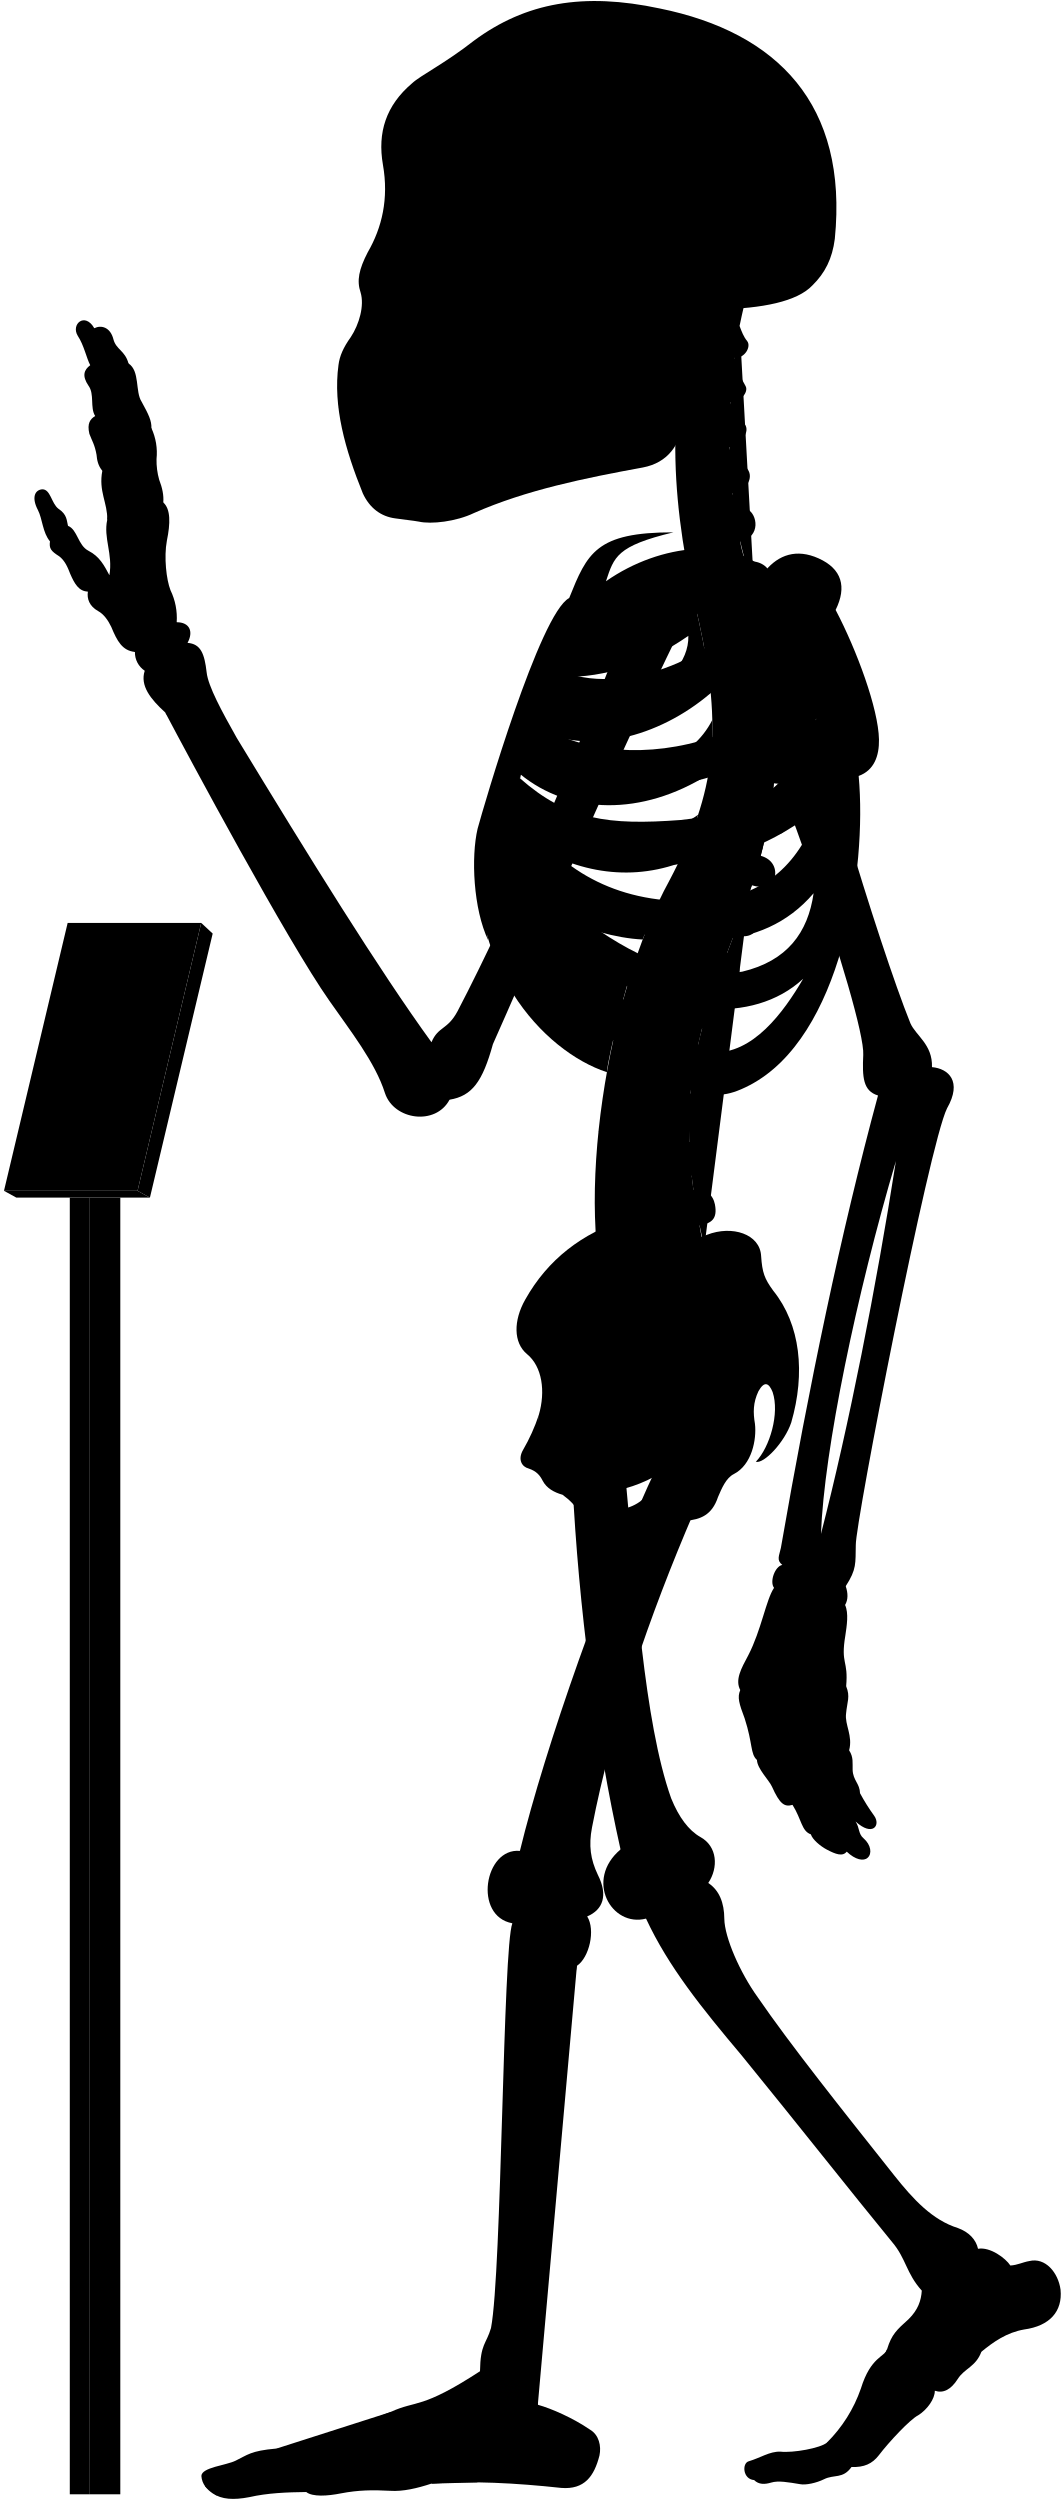
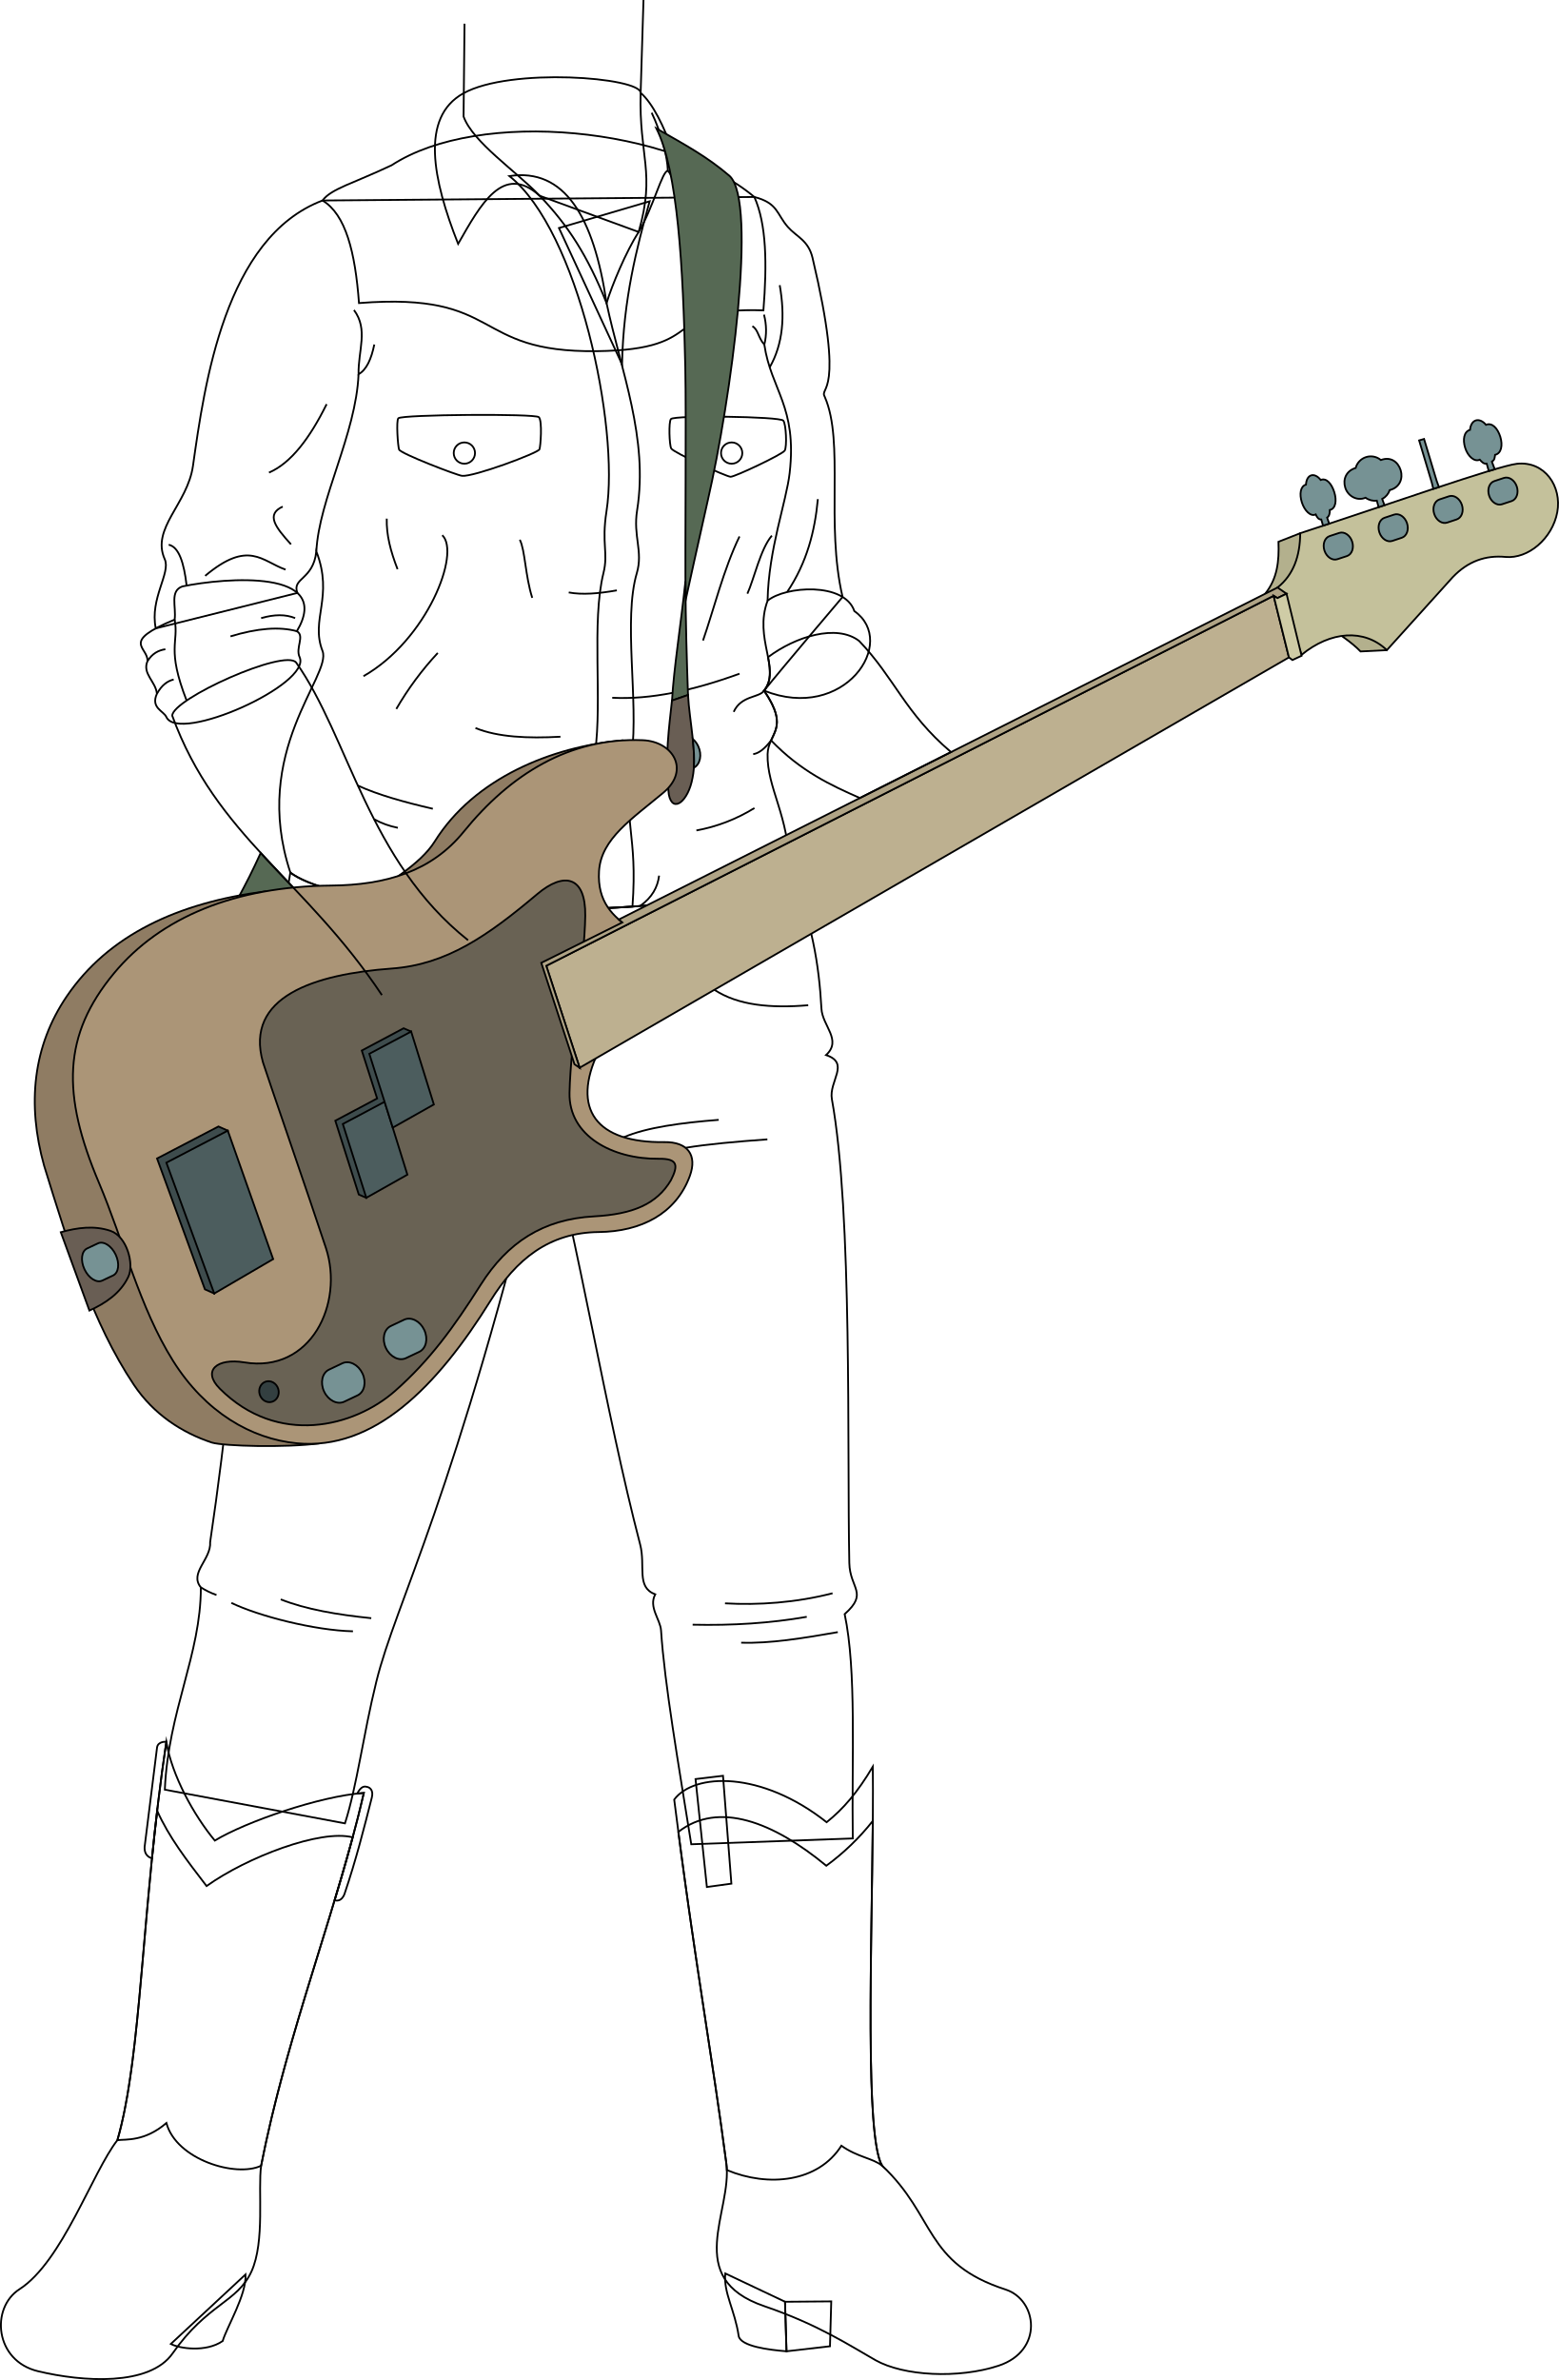
- <svg viewBox="0 0 1037.86 2443.64">
-   <rect class="poleSide" x="87.18" y="1170.63" width="30.41" height="1267.43" />
-   <rect class="poleFront" x="68.22" y="1170.63" width="18.96" height="1267.43" />
-   <polygon class="placardBottom" points="3.89 1163.97 16 1170.63 146.54 1170.63 134.44 1163.97 3.89 1163.97" />
-   <polygon class="placardSide" points="146.54 1170.63 207.89 912.52 196.68 902.1 134.44 1163.97 146.54 1170.63" />
-   <polygon class="placardFront" points="66.13 902.1 3.89 1163.97 134.44 1163.97 196.68 902.1 66.13 902.1" />
-   <g class="appendageRear">
-     <path d="M611.09,1440.92c10.2,107.22,18.25,241.61,44.89,316.73,7.6,18.87,17.41,31.63,28.51,37.89,16.85,9.22,17.85,30,7.8,45,10.82,7.2,15.58,19.26,15.7,35,.23,18.23,15.44,52.8,32.61,76.61C773,1999.33,822.23,2061,873.82,2126.05c18.87,23.82,37.51,43.93,62.53,51.78,10.8,3.93,17.67,11.29,19.63,20.26,11.77-2.1,27,9.18,31.61,16.35,7-.4,12-3.25,18.53-4.36,15.6-3.79,28.26,11.22,30.52,28,2.07,21.16-10.51,35.44-35.53,38.88-17.17,2.94-30.18,12.23-41.86,21.8-5.45,14.69-16.45,16.17-23,26.45-6.88,10.9-14.62,14.39-22.51,11.6.14,7.9-7.38,18.47-16.21,24-8,4-28.8,26.32-38.43,39-6.6,8.6-14.61,12-26.8,11.59-8.49,11.93-17,7-26.84,11.93-7.46,3.73-18,5.92-23.24,4.87-11.68-1.92-21.51-3.72-28.42-1.59-6.29,1.88-12.12,2.07-16.68-2.45-11.12-.83-12-16.32-5.38-18.33,11.76-3.44,20.36-9.75,31-9.46,12.33,1.43,39.29-3.45,45.48-8.79a138,138,0,0,0,33.25-52.87c9.77-31.68,23.49-30.57,25.71-38.73,4.41-14.29,9.33-18.62,21.14-29.29,9-9,12.07-17.91,12.69-27.71-15.29-16.9-15.29-31.38-29-47.47-40.22-49.07-92.62-115.63-147.22-182.62-38.61-45.85-71.47-86.51-93.32-133.54-33.78,8.85-60.33-37.81-24.93-67.58-24-107.25-41-236.94-47-358.48" />
-     <path d="M421.75,1018.74c-51.39-70.82-119.36-180.62-190.34-297.49-14.38-25.56-28-50.44-29.43-64.1-2.08-17.88-5.55-27.76-18.67-28.77,6.05-11.1,2-20.18-10.6-20.18a62.15,62.15,0,0,0-6.06-31.29c-4-10.09-6.56-32.29-3.53-48.44,3.43-16.8,3.83-30.74-3.53-37.34.62-6.9-.94-14.36-4-22.21A69.17,69.17,0,0,1,153,448.74,57.79,57.79,0,0,0,148,418.46c.23-7.13-2.58-13.09-9.6-25.82-6.4-9.84-1.48-30-12.79-37.38-3.39-12.64-12.1-13.51-14.72-23.53-3.05-12.19-12.24-14.25-18.72-10.89C83,304.73,69.07,316.92,76,328.25c6.1,9.14,8.54,21.85,12.2,28.74C82,361.54,80,367.44,86.49,377c6.09,8.28,1.3,21.34,6.53,29.62-4.79,3-8.09,7.14-5.66,17.42,2.61,7,5.22,10.45,7,20.46.44,5.23,1.52,10.8,5.67,15.68-3.92,20,5.22,31.36,4.79,47.91-3.92,17.85,5.66,33.1,2.12,54.2-5.12-9.59-9.46-18.27-20.48-23.94-10.35-5.34-10.68-20.7-20-24.37-1.33-5-.67-11-9.35-16.7-7-5.34-7.68-19.36-16-19-7.28.75-10.35,8.35-4,20.37,4.34,8.34,4.56,22.17,11.75,30.48-1,6.92.86,9.48,9.05,14.65,5.6,4.31,8.27,10.75,10.77,17.24,4.13,9.47,8.36,17,17.24,17.23-1.14,7,1.49,14.3,9.91,19,5.58,3,9.88,9.11,12.93,15.52,5.73,13.89,10.79,23.23,23.13,24.49a21.37,21.37,0,0,0,9.58,18.37c-4.81,14.6,5.79,27.83,20,40.73,22.36,42.33,119,222.82,160.53,281.92,20,28.76,44.72,59.9,54.31,90.25,8.78,26.36,49.51,32,63.09,6.39,22-3.6,32.27-17.56,42.43-54.38,28.69-64,114.05-264.28,182.54-404l-47.86-18.92c-53.28,141.6-116.6,289.86-169.25,390.76C437.34,1007,428.37,1003,421.75,1018.74Z" />
-     <rect x="385.34" y="106.85" width="197.05" height="325.63" />
-   </g>
-   <g class="centreInner">
-     <path d="M619.25,943.7c-28.28-7.25-54-26-78.42-49C572,908.18,601.48,917,628.18,918.34c4.54-12.05,9.35-23.54,14.38-34.38-1.87.23-3.77.43-5.71.56-63.81,2.5-103-26.67-129.65-68.06,47.16,34.35,102.43,46.21,155.46,27.72a387,387,0,0,0,19.71-47.83c-17.22,12.67-38,17.1-64.07,19-53.64,2-83.41-5.08-116.86-42.39,2.57-6.12,3.77-9.79,6.8-16.44,48.54,39.95,119.38,41.26,184,.7a273.63,273.63,0,0,0,4-53.49c-9.85,19.26-26.16,34-51.31,42.7-47.66,15.72-95.7,8.22-126.74-16.93,2.18-5.94,4.46-11,6.83-16.86,48.58,25.36,117.91,9.08,169.68-35.19-2-21.33-5.91-44.23-11.49-69.77-.4-1.66-6.54-28.89-6.93-30.55-40.66,16.36-99.08,15-130,50.34-23.15,26.74-59.8,101.74-75.71,187.8-18.35,126.9,60.27,212.33,122.6,232.74C594.69,1030.84,614.84,952,619.25,943.7Zm-68.9-282c40.77.6,83.64-13,122.48-40.2,1.36,51.57-88.78,88.87-134.45,64C541.18,678.67,546.21,669.66,550.35,661.69Z" />
-     <path d="M526.63,1383.1c6.75-23,3.42-47.38-11.56-59.58-13.31-11.1-13.31-32.73-1.66-53.26,22-39.26,55.5-64.78,98.75-78.78C695.92,1438.9,508.42,1508.8,526.63,1383.1Z" />
-   </g>
-   <path class="spine" d="M758.08,735.92V717.54c11.26-.48,18-3.73,17.92-15-.09-8.35-7.9-15.95-19.76-15.21-1.37.09-17.92-108.46-17.92-108.46,11-2.45,16.29-7.94,14.41-17.73-1.57-8.2-12.52-14.6-24.06-11.78,0,0-4.33-12.83-5.07-20,20.69-4.77,16.54-27.08,7-31.51-5.62-2.9-12.1-6.92-14.88-15.73,14-1.33,22.85-16.8,13.2-25.53-7.34-6.73-14.83-10.7-16-19.49,10.25-1.16,21.27-15.06,14.85-22.71-5.81-7.33-12-11.7-13.79-21.13,9,.3,18.15-9.75,14.79-15.87-4-7-8.73-16.39-10.59-27.56,9.71.56,16.4-11,12.12-16.47-3.48-4.17-5.36-9.36-7.41-14.73q2.15-10.44,4.6-20.83H681.64c-32.92,99.9-24.75,201.05,1.57,310,22.79,104.35,17.47,164.86-28.84,252.8-60.29,109.57-94.89,317.93-57.56,425.12l91.67-67c-2.92-8.1-4.69-20.87-4.69-20.87,11.07-2.11,17.87-5.77,15-20.68-1.77-9.07-9.37-16.7-21-14.23l-1.66-13.74c11.27-.36,19.76-1.8,18.19-16a19.66,19.66,0,0,0-20.6-17l-.15-13.34c11.21,1.16,21,2.23,22.13-14.65.76-10.74-5.64-19.36-20.7-19.31l1.82-15.9c11.1,1.93,19,3,21.2-11.72,1.25-8.26-3.87-18.31-15.61-20.1l3.83-16c11,2.53,18,1.77,20.8-8,2.31-8-.18-20-11.81-22.39l5.08-14.94c10.46,4.19,18.46,2,21.4-5.84s.17-18.4-10.95-22.59l6.92-18.18c10.46,4.19,19.57,1.33,22.51-6.48s-.87-17.62-12-21.81l6.75-19.6c10.76,3.37,19.82.73,22.15-7.29s-1.17-18.14-13.49-21.56l5.07-20.76c11,2.25,19.14-.85,20.64-9.07s-3.67-17.82-15.36-20l2.47-21c11.13,1.74,17.93-2.37,19.05-10.65S769.85,737.52,758.08,735.92Z" />
-   <g class="boneCreaseLine">
-     <path d="M722.93,318.61c-14.24,82.9-16.44,172.28,14.2,257.21" />
-     <path d="M756.24,687.35c19.87,225-129.41,277.18-67.76,531.26" />
-     <path d="M718.22,349.81c-13,.88-33.21.26-49.54-2.86" />
-     <path d="M713.86,395.85c-11.17,2.8-33.28,3-52.09,0" />
-     <path d="M712.89,441.78c-9.51,6.49-36.11,8.39-52.73,5.43" />
-     <path d="M716.49,488.43c-11.21,7.35-34.65,10.51-53.24,7.78" />
-     <path d="M758.07,726.5c-18.58,2.4-47.09,2.4-62.31,1.27" />
-     <path d="M755,778.33c-18.07,1.25-48.48-.65-65.16-5.74" />
-     <path d="M745.49,829.08c-17.4,3.72-56-5.15-69.93-14" />
-     <path d="M730.37,878.64c-20.65,2.3-60.56-7.83-76-18.11" />
-     <path d="M712.74,926.06c-20.13,1.76-61.3-7.74-79.26-21.23" />
-     <path d="M683.79,1015.15c-15.25,4.53-65.93-5-79.11-20.81" />
-     <path d="M675.56,1062.74c-15.26,5.72-71.64.65-82.36-14.68" />
-     <path d="M673.54,1110.81c-15.14,9.59-72.15,7.06-88.56-4.65" />
-     <path d="M677.1,1158c-11.09,11.87-72.54,20.74-95.72,9.47" />
-     <path d="M685.43,1205.43c-10.56,15.7-73.27,32.8-101.08,22.89" />
-   </g>
-   <g class="centreOuter">
-     <path d="M625.42,1492.21c-35.53,14.39-49.79,6.74-59.54-14-3.37-6.39-8.92-12-16-17.14-8.37-2.35-15.58-6.43-19.35-13.54-2.64-5.19-5.86-9.47-13.89-12.15-6.42-1.6-10.86-8.69-5.35-18.19a182.64,182.64,0,0,0,15.37-34.14c-.39,9.54.15,16,2.58,22.57,8.72,20.16,28.06,22.81,47.07,9.67,27-23.77,20.19-52,1.94-80.6-7.58-15.39-8.1-25.75,3.12-41.06,31-44.58,71.68-73.29,109.66-86.66,24.61-9.63,51.92-.75,52.94,20.82,1.09,16.09,3.23,22,11.79,33.74,26.74,33.17,31.63,80.67,17.65,128.92-6.52,19.35-26.75,40.65-34.62,38.37,13.76-14.3,23.39-47.47,16.4-68.16-3.58-8.82-7.93-11.2-13.81-.87-5.42,11.4-5.26,21.12-3.45,31.93,1.78,15.31-3,40.07-20.65,49.11-7.63,3.82-11.82,14-15.47,22.48C690,1498.94,656.06,1479.79,625.42,1492.21Zm-44.07-32.59c7.82,29.46,57.54,13.81,58-16.11A135.85,135.85,0,0,1,581.35,1459.62Z" />
-     <path d="M859.16,722.79c-.57-30.07-21.67-87.2-42.37-126.62,11.16-22.58,6.06-40.17-16.63-50.38-21.7-9.79-39.25-3.38-52,12-30.73-32-101.27-27.85-155.87,10.37,7.95-23.83,10.28-34.44,65.94-47.83-75.72-.12-84.2,20.3-101.88,64.22C527.69,599.65,472.9,787.65,466.84,810c-6.5,27.64-4.29,78.41,10.42,109.22-7-38.36,5.54-52,8.4-74.93,36.42,94.54,115.28,199.58,194.68,222,17.72,5,29.07,6.67,52.52-5.6,89.43-46.8,114.84-210.08,106.45-302.23C854.4,753,859.46,738.92,859.16,722.79ZM565.75,628.37c53.82-1.6,109.47-19.69,159-53.16,5.12,59.29-112,107.33-173.89,81.27C554.6,648.72,560.39,638,565.75,628.37Zm207.41-4.21c-4.09,44-25.49,78.48-77.2,96.51-61.87,20.78-126.22,15.09-168.78-12.13,2.57-6.68,5.35-12.89,8.49-20C606.93,717.27,707.16,688.16,773.16,624.16ZM665.26,801.51c-70.62,5.3-110.63.19-157.15-40.88,2.35-7.56,4.07-12.92,7.23-21.14,77.26,50.19,191.74,39.32,282.51-36.93C771,777.62,731.57,794.34,665.26,801.51ZM518.79,809c88.62,50.77,194.77,51.69,281.54-19.39-17.91,54-51.69,84.93-106.15,90.47C610.17,886.51,556.63,855.12,518.79,809ZM725.56,949.74c-57.69,9.23-109.12-16.5-157.39-52.62,94.74,31.14,176.38,35.37,227.09-24C789.74,911.68,769.35,939.31,725.56,949.74Zm-29.08,78.93c-34.15-1.85-85.84-43.39-114-83.54,66.47,47.54,152.78,57.69,202.62,11.53C765.72,989.9,735.72,1030.51,696.48,1028.67Z" />
-     <path d="M701.6,302.45c-17.57,34.92-28.88,71-33.17,108.24-3.61,24.48-15.8,41.67-40.15,46.27-56.36,10.32-113.86,21.93-165,44.51-17.43,8.38-41.75,11.15-53.92,8.38-6.08-1.1-12.71-1.65-22.9-3.14-14.14-1.83-25.19-10.12-31.83-24.5-17.23-42.64-29.3-85.14-23.77-125.49,1.11-8.85,4.82-17.16,12-27.21,8.28-12.55,13.47-30.84,9.6-43.64-3.92-11.48-1.66-22.58,7-39.29,13.91-24,20.66-52.4,14.84-85.54-5.51-31.59,3.06-58.08,28.49-79.64,8.29-7.74,32.06-19.35,60.55-41.7,50.57-37.35,107-47.31,181.56-31.42,115,23.37,184.21,93.84,171.09,225.21-2.44,19.29-9.59,33.41-21.82,45.39C779.23,294.8,745,301.59,701.6,302.45ZM394.41,146.15c-5.44,16.34-6.7,49.44.68,68.65,6,15.56,24,27.71,33.26,5.93,7.54-23.47,8.38-50.7-4.19-72.9C413.27,128.56,400.28,131.49,394.41,146.15Zm31.43,113.54a175.65,175.65,0,0,1-20.31,38.23c-3.72,5.26.44,10.53,10.25,11.2,10.15.64,16.08-1.55,18.44-9.21,3.18-10.85,5.31-25.9,6.85-39.5,0-5.48-1.1-8.63-6.44-8.68C431.1,252,428.08,254.27,425.84,259.69Zm124.59,62.56c-11.32,7.2-25.38,9.26-26.07,23.32s0,27.09-3.43,42.18c7.89-2.74,20.92-12.34,21.61-21.26C544.94,347.28,543.65,335.09,550.43,322.25ZM458.51,149.08c-8.37,15.92-5,57.82,2,74.69,7.68,19.16,25.28,23.77,38.68,5.33,18.6-30.25,13.41-59.07-1.25-82.11C484.91,127.3,467,131.36,458.51,149.08Z" />
-   </g>
-   <g class="appendageFront">
-     <path d="M678.07,1478.53c-43.19,100.33-80.18,208.06-99.39,307.64-3.43,17.84-1.47,31.33,5.68,46.37,10.13,20,5.15,34.1-10.41,40.68,8.34,13.25,2,40.26-10,48.26-4.67,13.35-36.37,360.55-39.67,413.07-.19,4.41,1.59,6.88,1.45,16,13.24,3.67,34.29,12.88,51,24.33,8.68,5.1,11.2,15.93,9.22,25.29-5.2,20.32-14.68,33.47-37.34,31.66-44.44-4.81-88-7.12-127-4.18-13.66,4.51-27.86,7.88-40.3,7-17-.94-31.19-.71-47.7,2.45-13.73,2.75-28.14,3.62-34.29-1.26-18.9.23-37.8.94-55.59,5-15.53,3-27.05,2.31-36-3.78-5.22-3.64-10.34-8.75-10.89-16.93.23-8.46,24.55-10.36,33.62-15,11.33-5.42,14.38-9.58,39.47-11.76,25.09-2.72,89.46-26.72,112.37-36,25.09-11.45,29.45-2.18,86.88-39.58.39-27,6.07-26.29,10.75-42.24,10.62-55.36,11.56-372.18,20.89-395.63-38.34-6.91-27.43-74,7.37-70.74,24.41-100.6,84.24-271.06,134.41-376.5-31-26.06,9.94-78.24,35-56.12,14.61-4.17,37.16,2.93,35.9,30.48,0,15.45-5,32.14-19.62,43.83C682.66,1460.16,683.82,1466.45,678.07,1478.53Z" />
-     <path d="M783.94,633.94c2,50.63,75.68,291.45,105.94,366.27,5.4,12.19,21.81,20.75,21.09,42.86,16.13,1.43,29.81,13.85,14.73,40.25-17.6,35.21-89.61,404.77-89.2,426.87-.41,17.84,1,23.55-9.86,40.24,2.34,6.88,2.45,13.1-.6,18.37,3.67,8,1.62,20.61.25,29.82-4.77,28.66,3.08,23.54.79,49.61,4.21,10.22.92,15.22-.1,26.82-1.37,10.92,6.82,21.5,3,35.83,4.45,6.82,3.2,12.28,3.43,19.11.34,10.23,7.17,13.65,7.12,22.6a195.38,195.38,0,0,0,14,22.33c6.46,9.11-1.45,20.83-18.28,5.5,4.2,6.31,2.5,12,7.91,16.53,7.22,6.31,8.42,15,3.91,18.94-3.91,3.6-12,2.07-20.44-6-3.94,5.1-10.85,2.55-19.45-2-6.29-3.3-14.12-9.92-15.59-14.88-9.21-3.27-8.84-14.29-17.94-28.84-7.84,2.38-12.51-.85-20.09-17.81-2.8-6.28-14.42-17.49-14.68-26.08-6.61-6-3.91-15.63-12-40.58-5.41-14.42-7.4-20.69-4.3-27.72-5.31-10,.92-21.09,7.79-33.93,12.84-24.76,17.43-54.57,25.22-66-4.58-6,.92-21.09,8.07-22.42-5.94-4.69-3-9.06-1.38-16.64,27.58-158.86,58.6-308,94.93-442.2-14.75-4.45-15.41-18-14.42-39.66,2.2-37.52-96.91-328.47-144.07-402-13.58-20.78,8.48-43.07,37.36-53.32C768.29,565.75,780.39,592.44,783.94,633.94Zm91.77,500.94c-38.41,129.7-70.26,282.71-73.25,364.48C829.49,1394.94,856.66,1257.09,875.71,1134.88Z" />
-   </g>
-   <g class="boneOverlapLine">
-     <path d="M956,2198.09c.85,15.71-16.56,18.07-25.5,33.6-9.08,11.53-16.8,14.75-29.44,7.25" />
-     <path d="M959.25,2298.74c-11.09-15.15-51.24-23.45-60.77-20-7.4.87-23.32,27.41-17.41,33,9.35,3.42,28.6,15.7,32.72,25.1" />
-     <path d="M898.48,2278.74c-5.07-4.44-6.07-12.74-10.13-12.09" />
-     <path d="M867.21,2295.94c-1,6.23,6.95,15.19,13.86,15.75-8.25,7.72-14.17,15.82-15.55,24.68-1.12,6.9-23,39.24-28.75,42.74-7.11,4.1-10.12,7.93-11.61,12.15" />
-     <path d="M832.35,2411.36c6.31-14.29-11.61-26.9-24.1-23.82" />
-     <path d="M825.16,2391.26c-13-4.14-41.74,14.93-59.24,14.93-15.33.28-29.23,1-28.75,17.93" />
-     <path d="M870.68,2305.36c-8.89,6.68-17.65,20.26-20.21,31.43-9.26,29.13-32,42.27-32.81,51" />
-     <path d="M563.91,1921.48c4.62-17.68,1.93-27.77-15.73-26.34-18,.59-25,11.35-19.56,30.3,5.61,28.12-24.65,377.18-29.92,397-5.43,15.08-11.55,33.31-.11,38,14.12,6.06,24.74,1.8,27.1-9.88" />
-     <path d="M469.24,2317.89c4,7,15.41,7.92,28.36,7.66" />
-     <path d="M492.12,2349.09c-17.86,17.55-34.31,8.56-44.68,14.11-3.85-10.78-15-19.53-23.94-19.53" />
-     <path d="M466.42,2426.42c22.94-16,11.37-52.42-19-63.22-21.29,2.4-39.27,6.78-38.75,22.27,16.61,3.16,27.28,33.61,12.93,42.2" />
-     <path d="M382.36,2357.47c8.24,5.38,12.84,11.52,11.93,18.82-41.56,16.17-76.9,15.43-109.52,22.93-1.33-3.25-6.41-5.1-14.78-5.75" />
-     <path d="M394.29,2376.29c7.17-2.05,14.39,2.05,14.4,9.18-23.23.67-22.11,13.75-74.19,20.39-14.91,2-30.88-.05-40.55,5.58,8.47,6.83,11.13,14.8,5.38,24.43" />
-     <path d="M211.74,2439.4c-3.05-13.36,8.78-15.38,23.56-15.14,23.87-1.94,41.29-12.52,58.65-12.82-.8-6.64-4.08-10.45-9.18-12.22-14.78,1-37.36,13.26-57.67,15.54-17.41,1.66-27.37,6.54-26.32,15.86" />
-     <path d="M508.25,1809.28c24.24,1.84,21.73,67.63-7.37,70.74" />
-     <path d="M606.6,1807.73c23.63-7.89,44.94,58.53,24.93,67.58" />
-     <path d="M692.29,1840.5c-15.83,13.22-33,16.68-52.81,17" />
-     <path d="M574,1873.22c-22.84,3.77-42.73,3.6-57.16-3.85" />
-     <path d="M858.26,1070.8c3-7.8,6.89-12.23,20.92-9,13.64,3.61,18.34,9.68,13.24,22.46-6,14.84-12.34,29.56-16.71,50.64" />
-     <path d="M911,1043.07q-2.69,16-20.73,23.65" />
-     <path d="M439.27,1074.87c-26.94.66-26.38-16.18-19.43-36.63a33.9,33.9,0,0,0,1.91-19.5" />
-     <path d="M161.34,696.31c43,41.19,81.59,96.35,117.79,159.23,63.65,114.69,128.79,147.87,140.71,182.7" />
-     <path d="M802.46,1499.36a85.6,85.6,0,0,0-6.8,38.54c1.91,9.58,26.07,17.64,31,12.53" />
-     <path d="M764.71,1529.64q15.4,7.21,30.83,4.81" />
-     <path d="M756.64,1552.06c16.39,20.73,31.73,7.69,47.45,15,6.52,4.6,16.87,4.6,21.95,1.76" />
-     <path d="M827.08,1648.23c-4.2,5-29.51,11.22-29.12-7.18,2.68-29.91-1.92-59.82,2.16-75.44" />
-     <path d="M801,1649.92c2.37,9.53-4.92,17.58-21,16.43-14.18-2.3-15.72-5.75-11.88-20.32,6.52-23.77,6.9-61.74,13-81.43" />
-     <path d="M767.3,1561.41c-7.69,20.58-9.94,48.53-18.81,69.67-3.21,10-6.9,15.72-3.83,26.84,3.06,7.81,16.87,10.35,26.65,6.23" />
-     <path d="M723.63,1652c4.06,7,11.73,7.8,21,5.9" />
-     <path d="M830,1710.88c-4,6.06-24.24,8.38-24.61.45-.75-16-9.9-38.16-7.16-50" />
-     <path d="M807.76,1714.92c-2,11,6.18,21.8,8.88,35.31,2.62,13.84,19.83,9,23.94,2.36" />
-     <path d="M821.39,1757.65c-3,8.26,10.64,18.31,14.93,22.77" />
-     <path d="M766.24,1665.64c0,14.95,12.61,36.35,13.29,54.69,0,20,21.87,11.51,28.84,4.77" />
-     <path d="M785.31,1731.91c-3.72,11.86,12.2,25.74,16.62,41.75,4.77,14.95,19.43,15.84,31.76,4.27" />
-     <path d="M813.89,1785.57c-4.4,5.74,2.08,14.33,13.81,24.31" />
-     <path d="M738.13,1658.77c0,15.71,15.6,37,17.3,62.92,2,16.65,20.72,11.12,25.93,6.73" />
-     <path d="M740,1720.32c5,1.3,11.41.48,14.94-3.92" />
-     <path d="M762.12,1731.91c-5.33,7.44,4.86,17,12.6,32.3" />
-     <path d="M792.66,1793.05c8.74,1.67,16.79-3.88,16.56-9.27" />
-     <path d="M183.31,628.38c-14.41,3.81-28.42,12.53-41.94,27.2" />
-     <path d="M131.79,637.21c18.36-2.32,24.86-27,7.52-36.2-20.06-14.09-20.06-31.71-32.41-38.7C97.84,560.63,87,569,85.82,578.24" />
-     <path d="M172.71,608.2c-3.3,9.6-11.15,13.95-23.27,13.41" />
-     <path d="M66.39,514c-7.31,0-17.63,8.68-17.63,15.12" />
-     <path d="M159.59,491.13c-14.68-7.81-34.28-3.1-28.94,19.76a191.35,191.35,0,0,1,0,82.68" />
-     <path d="M148,418.46c-11.58-5.38-30.35,4.89-23.78,16.8,8.55,14.38-1.35,46.42,7.53,59.88" />
-     <path d="M125.59,355.26c-12-3.34-26.06,5-18.76,19.21,12.47,17.36,4.11,40.55,17.1,51.48" />
-     <path d="M92.15,320.84c-3.6,3.59-5,11.44,0,18.54,4.72,7,5.8,23.42,12.67,30.41" />
-     <path d="M88.23,357c3.77,7.83,4.44,25.39,18.6,17.48" />
-     <path d="M129.93,500.89c-7.08-2.29-22,2.94-16.72,14.62,5.64,14.8,5.11,33.12,2,55" />
-     <path d="M98.63,376.22c-2.34,4.92-2.36,10.5,0,16.75,6.19,15.31,2.68,26.21,7.12,36.51" />
-     <path d="M93,406.64c2.51,4.41,5.9,5.69,9.74,5.36" />
-     <path d="M96.87,410.8c-7.6,4.32,0,20.16,3.12,49.4,1.39-3.32,5.94-4.26,11.91-4.13" />
-     <path d="M104.78,508.11c2.88-2.56,6.51-3.53,10.43-3.86-3.91-11.88,1.68-43.54-8.39-66.64-4.6-11.66,3.76-16.25,13.55-15.67" />
-     <path d="M556.39,584.52q29.82,8.34,9.36,43.85c-37.29,66.55-63.54,138.76-80.09,216" />
-     <path d="M592.33,568.13c-11,10.45-25.44,14.67-25.74,21" />
-     <path d="M737.13,575.82c-16,1-25.19-18.07-75.85-6.76-52,12.66-53.82,28.49-87.21,30.59" />
-     <path d="M839.31,758.48c-5-47.36-25.13-88.15-55.37-124.54" />
-     <path d="M727.73,229.43c-35.87,20.63-84.86,36.23-136.3,23.32-24.21-7.17-28.19-32.71-26.9-68.15,2.39-40-14.64-61-45.73-69.94" />
-     <path d="M701.6,302.45c-34.94-6.36-67.59-9.1-95.82-4.87-21,2.1-24.09,11.3-55.35,24.67" />
-     <path d="M330.79,398C376,409.34,463,402.85,523.29,372.1" />
-     <path d="M340,379.14A33.54,33.54,0,0,0,340,400c-.43,8.37.4,15.93,2.91,22.41" />
-     <path d="M360.84,381.22a36,36,0,0,0,0,21.63c-2.49,7-1.29,13.94,2.08,20.8" />
-     <path d="M385.8,382.06c-2.61,7.64-3.48,14.81-1.25,21.17-2.59,6.69-1.37,13.66,2.49,20.83" />
-     <path d="M407.84,380.81a26.89,26.89,0,0,0,.42,21.74,26.9,26.9,0,0,0,4.16,20.27" />
-     <path d="M430.3,379.14c-2.27,7.61-2.32,14.5.42,20.49a25.93,25.93,0,0,0,4.16,20.28" />
-     <path d="M451.1,374.57a28.76,28.76,0,0,0,2.46,21.28,23.76,23.76,0,0,0,4.19,19.06" />
-     <path d="M471.06,369.58c-2.15,8.12-1,15.14,3.08,21.13-1.69,7.7-.16,13.51,4.41,17.55" />
-     <path d="M494.35,361.67a35.8,35.8,0,0,0,2.57,21.81c-1.59,7.65.13,12.83,4.51,16" />
+ <svg xmlns="http://www.w3.org/2000/svg" id="presence" viewBox="0 0 1730.79 2641.68">
+   <defs>
+     <style>
+       .cls-1 {
+         fill: none;
+       }
+ 
+       .cls-1, .cls-10, .cls-11, .cls-12, .cls-13, .cls-14, .cls-15, .cls-2, .cls-3, .cls-4, .cls-5, .cls-6, .cls-7, .cls-8, .cls-9 {
+         stroke: #000;
+         stroke-miterlimit: 10;
+         stroke-width: 2px;
+       }
+ 
+       .cls-2 {
+         fill: #566954;
+       }
+ 
+       .cls-3 {
+         fill: #695e54;
+       }
+ 
+       .cls-4 {
+         fill: #8f7c63;
+       }
+ 
+       .cls-5 {
+         fill: #ab9577;
+       }
+ 
+       .cls-6 {
+         fill: #696254;
+       }
+ 
+       .cls-7 {
+         fill: #3e4c4d;
+       }
+ 
+       .cls-8 {
+         fill: #4c5d5e;
+       }
+ 
+       .cls-9 {
+         fill: #333f40;
+       }
+ 
+       .cls-10 {
+         fill: #b3b08d;
+       }
+ 
+       .cls-11 {
+         fill: #c4c19b;
+       }
+ 
+       .cls-12 {
+         fill: #bdb090;
+       }
+ 
+       .cls-13 {
+         fill: #b0a486;
+       }
+ 
+       .cls-14 {
+         fill: #cfcca6;
+       }
+ 
+       .cls-15 {
+         fill: #769294;
+       }
+     </style>
+   </defs>
+   <polygon id="anaHeelInner" class="cls-1" points="873.2 2609.81 871.55 2554.85 922.87 2554.42 921.46 2604.24 873.2 2609.81" />
+   <g id="anaHeelSide">
+     <path class="cls-1" d="M805.22,2523.4c-2.15,21.52,10.74,40.81,14.9,69.65,2.54,11.2,33,15.18,53.08,16.76l-1.65-55Z" />
+     <path class="cls-1" d="M272.6,2524.52c1.28,22.39-20.89,58.55-25.37,73.9-18.55,12.8-48,8.37-57.58,3.25Z" />
+   </g>
+   <g id="anaBoot">
+     <path class="cls-1" d="M748.51,1997.45c22.13-29.65,96.63-32.28,169.24,25.14,18.62-14.88,34.17-33,51.25-61.66,1.73,133.75-11.68,406.1,10.28,442.81,60.08,56.33,46.57,108.18,137.18,137.54,35.3,11.44,42.51,68-7.92,84.57-44.47,14.63-105.51,11.41-136.55-6.17-28.23-16-63.57-39.54-123.32-59.9-91.21-31.08-35.26-105.11-42.29-158.56C790.53,2280.53,769.67,2166.81,748.51,1997.45Z" />
+     <path class="cls-1" d="M403.94,1990.08c-49,3.47-131.38,32.2-165.45,52.86-23.38-28.22-47.57-72.07-53.85-109.65-27.74,185-27,348-54.3,442.15-27.92,35.86-61.18,134.89-108.68,165.45-32.38,20.85-27.56,79.52,20.56,91.05,49.92,12,123.9,16.71,149.4-19.79,38.56-55.19,71.82-56.46,87.53-90.84,15.26-33.4,7-91.11,10.77-117.48C318.63,2257.08,373.86,2120.55,403.94,1990.08Z" />
+   </g>
+   <g id="anaBootLeg">
+     <path class="cls-1" d="M969,2021.18a267.93,267.93,0,0,1-51.62,49.7c-58.63-48.43-119.71-72.27-164.29-37.54,19.57,150,38.58,255.92,53.29,367.88.32,2.43.51,4.91.59,7.42,46.08,19.31,101.44,13.59,127.15-27,18,12.82,34.85,13.78,45.16,22.14C960.26,2371.94,967.78,2163.36,969,2021.18Z" />
+     <path class="cls-1" d="M229.34,2093.42c-22.38-29.18-41.62-54-54.87-83.57-17.93,152.88-20.7,284.65-44.13,365.59,9.55-1.08,30.25,1.68,54.4-19,11,40.71,77.28,60.72,105.18,47.41,25.12-128.39,70.54-248.95,101.65-364.49C356,2030.13,274.45,2061.23,229.34,2093.42Z" />
+   </g>
+   <g id="anaBootStrap">
+     <polygon class="cls-1" points="802.69 1971.04 772.19 1974.69 784.78 2094.47 812 2090.76 802.69 1971.04" />
+     <path class="cls-1" d="M406.53,1983.16c-3.69-.9-6.92,1.85-9.89,7.59,2.51-.28,4.94-.51,7.3-.67-9,39.1-20.29,78.75-32.43,119.05,1.15.42,7.56,2.3,11-7.05,12.84-37.73,22-74.27,30.28-106.85C414.57,1988.24,411.86,1983.83,406.53,1983.16Z" />
+     <path class="cls-1" d="M168.75,2062.53c4.17-41.37,9.2-84.66,15.89-129.24,0,0-9.23-.82-10.28,6.32l-13.79,110.2C159.86,2061.21,168.75,2062.53,168.75,2062.53Z" />
+   </g>
+   <path id="anaJeans" class="cls-1" d="M875.85,962.07c25.8,59.34,33.54,109.66,36.12,157.39,1,19.37,23.22,34.83,5.16,51.61,27.09,9,2.81,29,6.45,49,23,126.71,16.77,390.91,19.35,514.76.6,28.54,21.55,33-5.16,56.76,13.29,62.85,7.74,158.69,9,249l-179.32,6.45c-14.19-89-29.67-178-33.55-237.38-.79-12.22-14.08-25.7-6.45-40-21.51-8.16-10.44-31.24-16.77-55.47-38.7-148.37-68.37-335.43-104.5-467-101.92,419.29-166.42,530.24-188.35,619.26-14.68,59.57-21.33,115-34.84,157.4l-200-37.42c3.87-87.73,40-149.65,40-224.48-13.2-16.2,11.61-31,10.32-50.31,36.12-242.55,46.25-488.52,89-743.11C401.4,1027.05,844.57,1021.92,875.85,962.07Z" />
+   <path id="clothesDisplayLine" class="cls-1" d="M793.12,1098.62c26.35,17.4,62.86,20.62,104.18,17.14" />
+   <g id="clothesFoldLine">
+     <path class="cls-1" d="M692.59,1262.25c25.43-10.88,63.34-16,105.33-19.28" />
+     <path class="cls-1" d="M761.12,1274c24.24-4,56.2-6.88,90.83-9.37" />
+     <path class="cls-1" d="M924.32,1768.44c-41,10.54-82.25,13.29-119.41,11.19" />
+     <path class="cls-1" d="M895.68,1794.59c-40.25,7.07-82.58,9.76-126.7,8.74" />
+     <path class="cls-1" d="M930.15,1811.58c-39.12,6.85-75.54,12.78-107.28,11.71" />
+     <path class="cls-1" d="M412.19,1796.11c-37.75-3.87-72.67-9.79-100.48-20.88" />
+     <path class="cls-1" d="M223.05,1761.94a84.13,84.13,0,0,0,17.3,8.44" />
+     <path class="cls-1" d="M256.86,1779.12c30.09,14.56,92.23,30.58,135,31.55" />
+   </g>
+   <path id="anaShirt" class="cls-1" d="M351.22,612c19.57,50.87-6.91,75.36,6.85,110.56,10.72,27.41-80.23,111.54-35.68,246,79,58.53,522.18,53.4,553.46-6.45.8-54.6-24.64-87.87-23.66-125.05.62-23.64,25.44-27.4-3.92-70.45,19.1-23.88,87.17-104,87.17-104-19.11-81.8,2.13-171.55-19.65-221.86-7-12.64,23.48,1.95-13.72-154.6-4.67-19.62-17.68-23.19-27.38-34.24-12.6-14.35-10.76-26.42-37.18-33.27l-479.44,3.91C249.47,263.65,227,427.05,214.24,517.07c-6,42.49-46.76,69.39-31.31,103.71,6.86,15.25-16.83,43.43-10,76.69l157.2-39.33C323.92,641.16,347.74,644,351.22,612Z" />
+   <path id="anaShirtOrnament" class="cls-1" d="M358.07,222.55c25.73,15.48,36.27,57.1,40.49,113.84,161.49-12.6,122.89,55.08,264,53.38,127.53-1.54,70-49.23,185-45.29,4.08-51.57,3.49-95.52-10.06-125.84-92.62-77.53-304.88-99-402.71-35.22C391.47,203.9,367.84,209.41,358.07,222.55Z" />
+   <g id="anaShirtInner">
+     <path class="cls-1" d="M948.52,678.29c-10.95-32.47-76.8-27.8-96.33-11.52-15.66,42.07,15.18,75.92-3.92,99.8C937.26,802.17,997.54,712.74,948.52,678.29Z" />
+     <path class="cls-1" d="M193.91,687.73c1.85-14.73-5.64-31.79,8.6-36.84,47.89-9.82,168.22-19.64,127.08,49.73,9.07,5.26-1.84,18.42,3.07,28.86,13.43,29.95-134.45,96.22-148,66.3-3.06-6.76-17.59-10-10.44-25.78-1.23-13.51-16.59-22.28-10.44-36.23C164.45,717.81,133.13,712.9,193.91,687.73Z" />
+   </g>
+   <g id="anaShirtTrim">
+     <path class="cls-1" d="M690.59,404.34c1.53-72.56,16.3-129,30.66-180.89L620.58,253.09Z" />
+     <path class="cls-1" d="M673.41,336.44c16.09,75.46,46.65,150.17,33.92,230-4.6,28.78,6.81,45.5-.31,69.62-15.28,51.79,2.05,141.21-5.64,202.06-10.19,80.66,6.79,84.9.8,168.16l-47.39,2.52c10.93-56.06-5.2-94.27,5.84-173.22,8.21-58.72-4.16-145,9.34-199.52,5.58-22.53-2.34-31.92,3.4-68.77,14.58-93.71-31.28-311-107.83-371.86C626.46,186.22,659.31,240.21,673.41,336.44Z" />
+   </g>
+   <g id="anaShirtCollar">
+     <path class="cls-1" d="M598.91,498.76c-1.88,4.18-73.19,30.72-85.91,29.39-5.69-.59-68.2-24.67-69.93-29.16-1.33-3.44-3.34-32.06-.82-34.73,4-4.2,151.92-5.29,156-1.22S600.09,496.13,598.91,498.76Z" />
+     <path class="cls-1" d="M871.21,500.11c-2.66,4.35-55.51,29.21-60.11,29.09s-63.32-26.76-65.9-31.42c-2.1-3.78-3-29.59-.3-32.67,3.86-4.4,120.92-2.91,124.73,1.76C872.78,470.74,873.82,495.85,871.21,500.11Z" />
+     <path class="cls-1" d="M599.08,217.24c-40.41-36.49-65.27,9.25-90.46,53.45-28.27-71.44-42.14-140.31,5.66-167,52.36-29.28,196.6-17.81,197-.59,25.94,22,52.3,104.41,53.84,148.62-10.28-23.13-14-51.57-23.64-62.19-6.37.14-16,40.24-32.4,67.95Z" />
+   </g>
+   <g id="anaShirtButton">
+     <circle class="cls-1" cx="515.55" cy="502.88" r="11.82" />
+     <circle class="cls-1" cx="812.3" cy="502.88" r="11.82" />
+   </g>
+   <path id="clothesEdgeLine" class="cls-1" d="M741.45,189.49c-.42-15.73-7.32-42.05-17.93-64.34" />
+   <g id="clothesOverlapLine">
+     <path class="cls-1" d="M398.07,415.39c-2.81,66.5-44,138.62-46.85,196.59" />
+     <path class="cls-1" d="M848.59,382.6C856.1,433.13,885.12,451,876.69,525c-3.66,32.09-23.42,84.3-24.5,141.8" />
+     <path class="cls-1" d="M193.91,687.73c4.76,26.06-9.25,31.83,13.28,89.86" />
+   </g>
+   <g id="clothesFoldLine-2" data-name="clothesFoldLine">
+     <path class="cls-1" d="M329.59,700.62c-19.35-5.33-44-3.34-73.73,5.73" />
+     <path class="cls-1" d="M327.66,686.1c-10.51-4.36-23.15-4.22-37.74,0" />
+     <path class="cls-1" d="M174.27,770c5.18-9.37,11.48-14.12,18.54-15.78" />
+     <path class="cls-1" d="M163.83,733.77c5.19-8.44,12.07-12,19.77-13.15" />
+     <path class="cls-1" d="M187.28,604.64c11.28,2.33,17,20,19.91,45.34" />
+     <path class="cls-1" d="M317.07,632.25c-26.23-9.2-41-33.59-89.29,6.91" />
+     <path class="cls-1" d="M313.85,562.3C295,571,305.63,585,323.05,604.18" />
+     <path class="cls-1" d="M362.63,448.62c-18.66,37.64-39.46,65.39-64,75.94" />
+     <path class="cls-1" d="M393,344.15c16.11,21.63,4.6,44.64,5.06,71.24,8.75-4.81,14.17-16.69,17.49-33" />
+     <path class="cls-1" d="M429.37,575.65c-.46,17.94,4.14,35.89,12,56.14" />
+     <path class="cls-1" d="M491,594.05c20.62,19.45-16.57,116-87.45,156.48" />
+     <path class="cls-1" d="M486,724.76a346.06,346.06,0,0,0-46,62.13" />
+     <path class="cls-1" d="M577.1,599.12c5.92,11.4,6,40,13.81,64.43" />
+     <path class="cls-1" d="M622.21,817.73c-36.38,2-69.42.51-94.35-9.67" />
+     <path class="cls-1" d="M684.8,655.27c-20.15,3.59-38.55,5.1-53.39,2.3" />
+     <path class="cls-1" d="M821,747.77c-51,18.59-98.64,28.94-141.29,26.7" />
+     <path class="cls-1" d="M848.27,766.57c-5.08,8-25.4,5.14-33.69,23.55" />
+     <path class="cls-1" d="M821,595.44c-17.61,36.31-28.54,81-40.5,115.51" />
+     <path class="cls-1" d="M856.93,594.52c-12.68,14.79-19.79,48.32-27.16,64.43" />
+     <path class="cls-1" d="M908,554c-3.31,35.47-12,70.2-34.09,103.13" />
+     <path class="cls-1" d="M865.67,316.53c6,34.23,3.75,65.22-11.13,91.16" />
+     <path class="cls-1" d="M848.18,349.21a67.74,67.74,0,0,1,.41,33.39c-6.85-7.62-6.84-17-13.3-20.5" />
+     <path class="cls-1" d="M837.6,896.89a185.69,185.69,0,0,1-64.44,24.85" />
+     <path class="cls-1" d="M856.07,821.86c-6.68,8.72-13.3,14.32-19.85,15.2" />
+     <path class="cls-1" d="M731.74,971.91c-1.56,12.75-7.72,24.23-21.12,33.72" />
+     <path class="cls-1" d="M480.54,897.69c-31.58-7.3-60.72-15.41-83.22-25.73" />
+     <path class="cls-1" d="M441.71,918.82a91.2,91.2,0,0,1-26.36-9.5" />
+   </g>
+   <g id="bass">
+     <g id="strapCloth">
+       <path class="cls-2" d="M728.73,142.54C763,162,786.09,174.71,810.17,195.43c30.75,29.23,1.76,246.37-24.44,360.34-6.44,28-24.64,110.91-24.64,110.91-.57-66.31.87-204.06-.29-259.26C758.47,296.14,752.39,189.35,728.73,142.54Z" />
+       <path class="cls-2" d="M763.85,771.4l-17.79,6.19c2.22-37.29,9.41-81.08,14.94-132.5C761.2,689.7,762.46,732.68,763.85,771.4Z" />
+       <path class="cls-2" d="M289.45,946.7c-10.26,22.22-14.07,29.76-27.16,54.06l71.41-7C318.59,977.68,303.72,962.28,289.45,946.7Z" />
+     </g>
+     <path id="strapLeather" class="cls-3" d="M763.85,771.4c1.55,29,10.45,66.54,5,92.07-4.64,25.92-22,39.84-26.3,18.57-5-40.62.77-78.14,3.48-104.45Z" />
+     <g id="bodyDark">
+       <path class="cls-4" d="M294.42,989.41c-96.72,12.49-174,48.41-220.2,116.29C36.51,1161.08,29.83,1225.59,49,1294c27.4,88.45,53.33,173.9,99.64,243.09,21.83,32.61,53.24,53.1,86.65,64.12,13.56,4,81.64,5.8,119.26.88Z" />
+       <path class="cls-4" d="M689.36,821.93C612.86,829,526.68,863.49,482.63,934c-15.7,25.15-52.69,47.42-91,70.19C496.61,977.17,595.54,914.56,689.36,821.93Z" />
+     </g>
+     <path id="bodyLight" class="cls-5" d="M701.26,1031.41C680.34,1017.19,663,1001,665.06,967c2.16-36.07,37.07-58.35,71.5-87.24,29.93-25.12,10.56-56.84-23-58.18-81.18-3.23-147.07,37.92-198.8,101.66C479.24,967,429,982.39,367.47,982.93c-105.89.94-189.22,34.93-241,97.43-56.76,68.55-58.25,134.09-16.6,232.48,27.58,65.15,45.1,138.27,82.05,197.31,36,57.51,87.17,87,137.72,91.81,85.22,8.18,155.26-62.11,214.92-158.21,28.3-45.59,64.7-75.66,120.12-76.24,46.89-.48,85.76-20.2,101.18-62.22,8.55-23.3-2.52-38-28.25-37.61-75.88,1.06-103.66-36.87-73.21-100.46Z" />
+     <path id="strapLeather-2" data-name="strapLeather" class="cls-3" d="M67.5,1367.68l31.76,87c17.85-8.13,34.49-19.19,43.21-37.49,6.75-14.14-1.63-44.86-19.78-51S86.17,1362.55,67.5,1367.68Z" />
+     <path id="pickGuard" class="cls-6" d="M291.93,1179.1c2.17,7.64,52.93,154.34,69.93,206.15,20.16,61.44-16.58,139.2-90.75,126.9-30.11-5-47.15,9.12-27.09,29.18,64.25,64.25,149.18,42.62,194.61,2.54,38.42-33.91,64.9-70.24,95.16-118,29.58-46.64,68.77-72.63,125.81-75.76,42.82-2.36,69.62-13.52,85.32-40.21,8.16-16.18,7.85-24-13.23-23.73-51.4.63-100.48-25.18-99.4-73.29,1.3-57.61,16.76-144.74,17.47-196.38.6-44-23.4-49.3-53.28-24.12-54.8,46.16-100.5,78.25-161.65,82.66C349.31,1081.26,271.25,1106.19,291.93,1179.1Z" />
+     <g id="pickupSide">
+       <polygon class="cls-7" points="242.55 1250.33 252.9 1254.97 237.85 1435.73 227.49 1431.09 174.36 1285.87 242.55 1250.33" />
+       <polygon class="cls-7" points="448.1 1141.33 401.67 1166.03 418.7 1219.23 372.27 1243.93 398.31 1325.87 406.67 1329.51 456.46 1144.97 448.1 1141.33" />
+     </g>
+     <g id="pickupFront">
+       <polygon class="cls-8" points="252.9 1254.97 303.26 1397.54 237.85 1435.73 184.72 1290.51 252.9 1254.97" />
+       <polygon class="cls-8" points="427.06 1222.88 380.62 1247.58 406.67 1329.51 452.27 1303.82 427.06 1222.88" />
+       <polygon class="cls-8" points="456.46 1144.97 410.02 1169.67 436.07 1251.6 481.67 1225.91 456.46 1144.97" />
+     </g>
+     <ellipse id="outputJack" class="cls-9" cx="298.63" cy="1544.68" rx="10.75" ry="11.73" transform="translate(-438.83 154.95) rotate(-17.01)" />
+     <path id="headstockDark" class="cls-10" d="M1539.73,721.64l-29.23,1.44c-19.37-20.23-65.06-44.68-105.83-64.08,13.47-16.91,15.53-35.77,14.71-57.68l24.15-9.49" />
+     <path id="headstockLight" class="cls-11" d="M1418.36,652.11c17.6-14,25-34.77,25.17-60.28,94.32-30.69,219.35-74.72,240.46-77.05,31-3.44,50.27,25.12,44.91,53.81-5.46,29.25-32.31,51.93-57.38,49.59-22.29-2.08-41.65,4.72-58.64,22.41l-73.15,81c-25.18-24-62.64-21.11-94.7,5.22Z" />
+     <polygon id="fretboard" class="cls-12" points="1414 661.28 1431 729.66 643.52 1185.15 606.46 1071.99 1414 661.28" />
+     <polygon id="neck" class="cls-13" points="1428.32 659 1418.36 652.11 687.03 1020.59 690.93 1023.86 600.94 1068.71 637.81 1181.29 643.52 1185.15 606.46 1071.99 1414 661.28 1418.23 663.87 1428.32 659" />
+     <polygon id="nut" class="cls-14" points="1414 661.28 1418.23 663.87 1428.32 659 1445.03 727.86 1434.89 732.62 1431 729.66 1414 661.28" />
+     <g id="silver">
+       <path class="cls-15" d="M125.5,1415.72c6.25-2.94,7.55-13.31,2.92-23.15s-13.47-15.43-19.71-12.49l-12,5.66c-6.25,3-7.55,13.31-2.91,23.15s13.46,15.44,19.71,12.49Z" />
+       <path class="cls-15" d="M465.47,1500.45c7.67-3.62,10.14-14.53,5.5-24.37s-14.62-14.89-22.3-11.27l-14.76,7c-7.68,3.62-10.14,14.53-5.5,24.38s14.62,14.88,22.3,11.27Z" />
+       <path class="cls-15" d="M396.9,1548.82c7.68-3.62,10.15-14.53,5.51-24.37s-14.63-14.89-22.3-11.27l-14.76,7c-7.68,3.61-10.14,14.53-5.51,24.37s14.63,14.88,22.3,11.27Z" />
+       <path class="cls-15" d="M1495.39,617.21c5.54-1.84,8.11-9.08,5.76-16.18s-8.76-11.36-14.3-9.52L1476.2,595c-5.53,1.84-8.11,9.09-5.75,16.19s8.76,11.36,14.29,9.52Z" />
+       <path class="cls-15" d="M1556.33,596.87c5.53-1.84,8.11-9.08,5.75-16.18s-8.76-11.36-14.29-9.52l-10.65,3.53c-5.54,1.84-8.11,9.09-5.75,16.19s8.75,11.36,14.29,9.52Z" />
+       <path class="cls-15" d="M1617.26,576.54c5.54-1.84,8.12-9.09,5.76-16.19s-8.76-11.36-14.3-9.52l-10.64,3.54c-5.54,1.84-8.12,9.08-5.76,16.18s8.76,11.36,14.3,9.52Z" />
+       <path class="cls-15" d="M1678.2,556.2c5.54-1.84,8.12-9.09,5.76-16.19s-8.76-11.36-14.3-9.52L1659,534c-5.54,1.84-8.12,9.08-5.76,16.18s8.76,11.36,14.3,9.52Z" />
+       <path class="cls-15" d="M1460.72,571c1.73,3.9,3.43,5.65,6.17,5.63l2,6.86,6.81-2.26-2.3-6.7c2.25-1.56,3.1-4.45,3-8.47,6.56-1.42,7.82-10.6,4.95-19.79-3-9.55-8.91-16.18-15.06-13.53-3.18-4.06-7.17-6.18-10.61-5.1s-5.49,5.1-5.77,10.26c-6.2,1.74-7.46,10.53-4.57,19.71S1455.19,573.78,1460.72,571Z" />
+       <path class="cls-15" d="M1516.08,552.45a17.44,17.44,0,0,0,12.51,3.26l1.94,7.24,6.53-2.19-2.52-6.93a17.41,17.41,0,0,0,8.35-9.82c11.1-2.85,15-12.88,12.18-22.07-3-9.56-11.38-15.41-22-11.33a17.41,17.41,0,0,0-28,8.81c-10.57,3.12-14.43,12.72-11.54,21.91S1506.43,556.5,1516.08,552.45Z" />
+       <path class="cls-15" d="M1591.3,542.64l6.22-2-2.57-7.1L1581,487.21l-5.46,1.63,14,46.67Z" />
+       <path class="cls-15" d="M1642.88,510.22c2.62,2.88,4.17,4.71,7.68,4.47l2.32,8.16c2.3-.7,4.51-1.36,6.61-2l-3.16-8.37c3-2.06,3-3.77,3.53-7.63,7.1-1.58,8.66-10.86,5.8-20.06-3-9.55-9.2-16.09-15.88-13.26-3.32-4-7.56-6.06-11.29-4.89s-6,5.27-6.45,10.47c-6.72,1.9-8.28,10.78-5.39,20S1636.87,513.13,1642.88,510.22Z" />
+       <path class="cls-15" d="M775.16,828.19a23.94,23.94,0,0,0-6-8c1.17,11.18,1.87,22.12,1.23,32C777.47,848.23,779.65,837.72,775.16,828.19Z" />
+     </g>
+   </g>
+   <g id="skinMestizo">
+     <path class="cls-1" d="M424,1104.5C338.74,976.32,240,928.21,191.23,794.42c0-18.66,125-74.82,137.58-59,58.4,82.65,80.09,220.35,190.82,308.16" />
+     <path class="cls-1" d="M953.84,711.43c-25-19.19-70.76-4.89-101.13,18,2.71,14.19,3.95,26.61-4.44,37.1,21.89,32.1,13.66,42.35,7.8,55.29,33.25,34.56,66.46,49.74,98.52,63.92l101.22-51C1004.66,791.35,993.3,752.62,953.84,711.43Z" />
+     <path class="cls-1" d="M515.71,26.31l-1.05,103c10.2,28.49,58.12,60.5,84.42,87.9,31.6,32.92,53.29,66.62,74.33,119.2,6-19.79,21.57-57,35.64-79,19.05-66,.23-83.27,2.2-154.38L714.41,0" />
  </g>
</svg>
